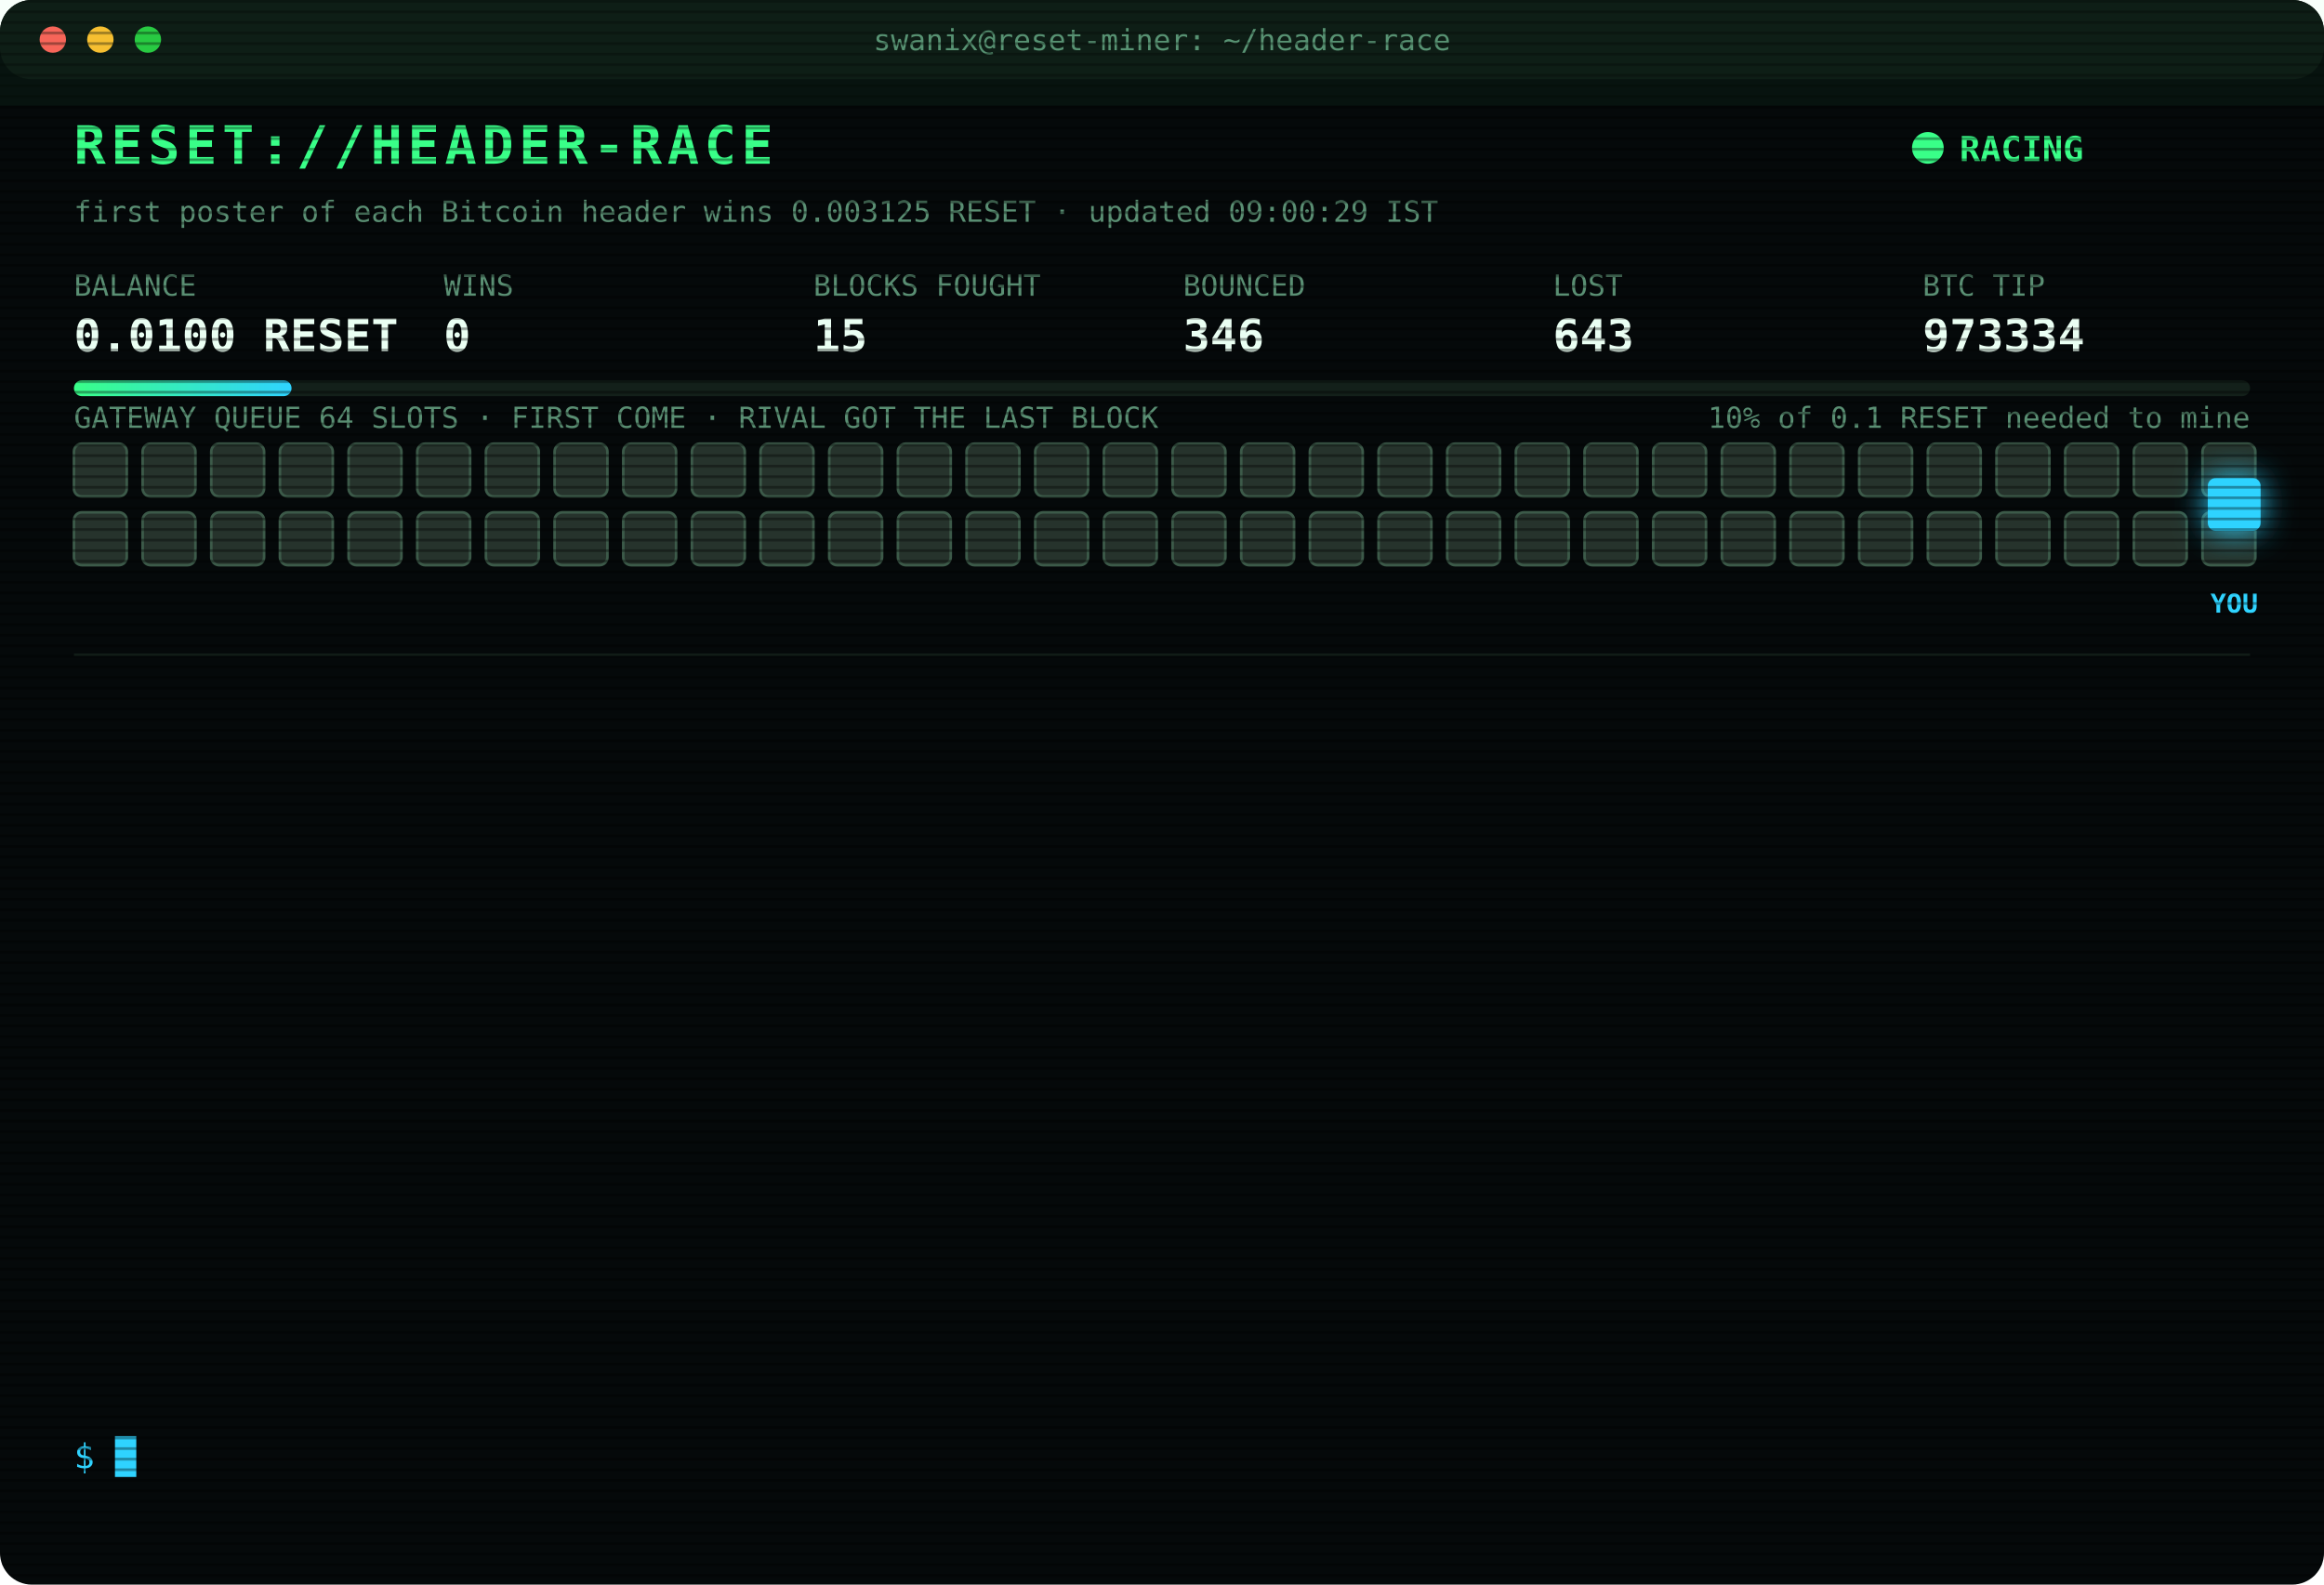
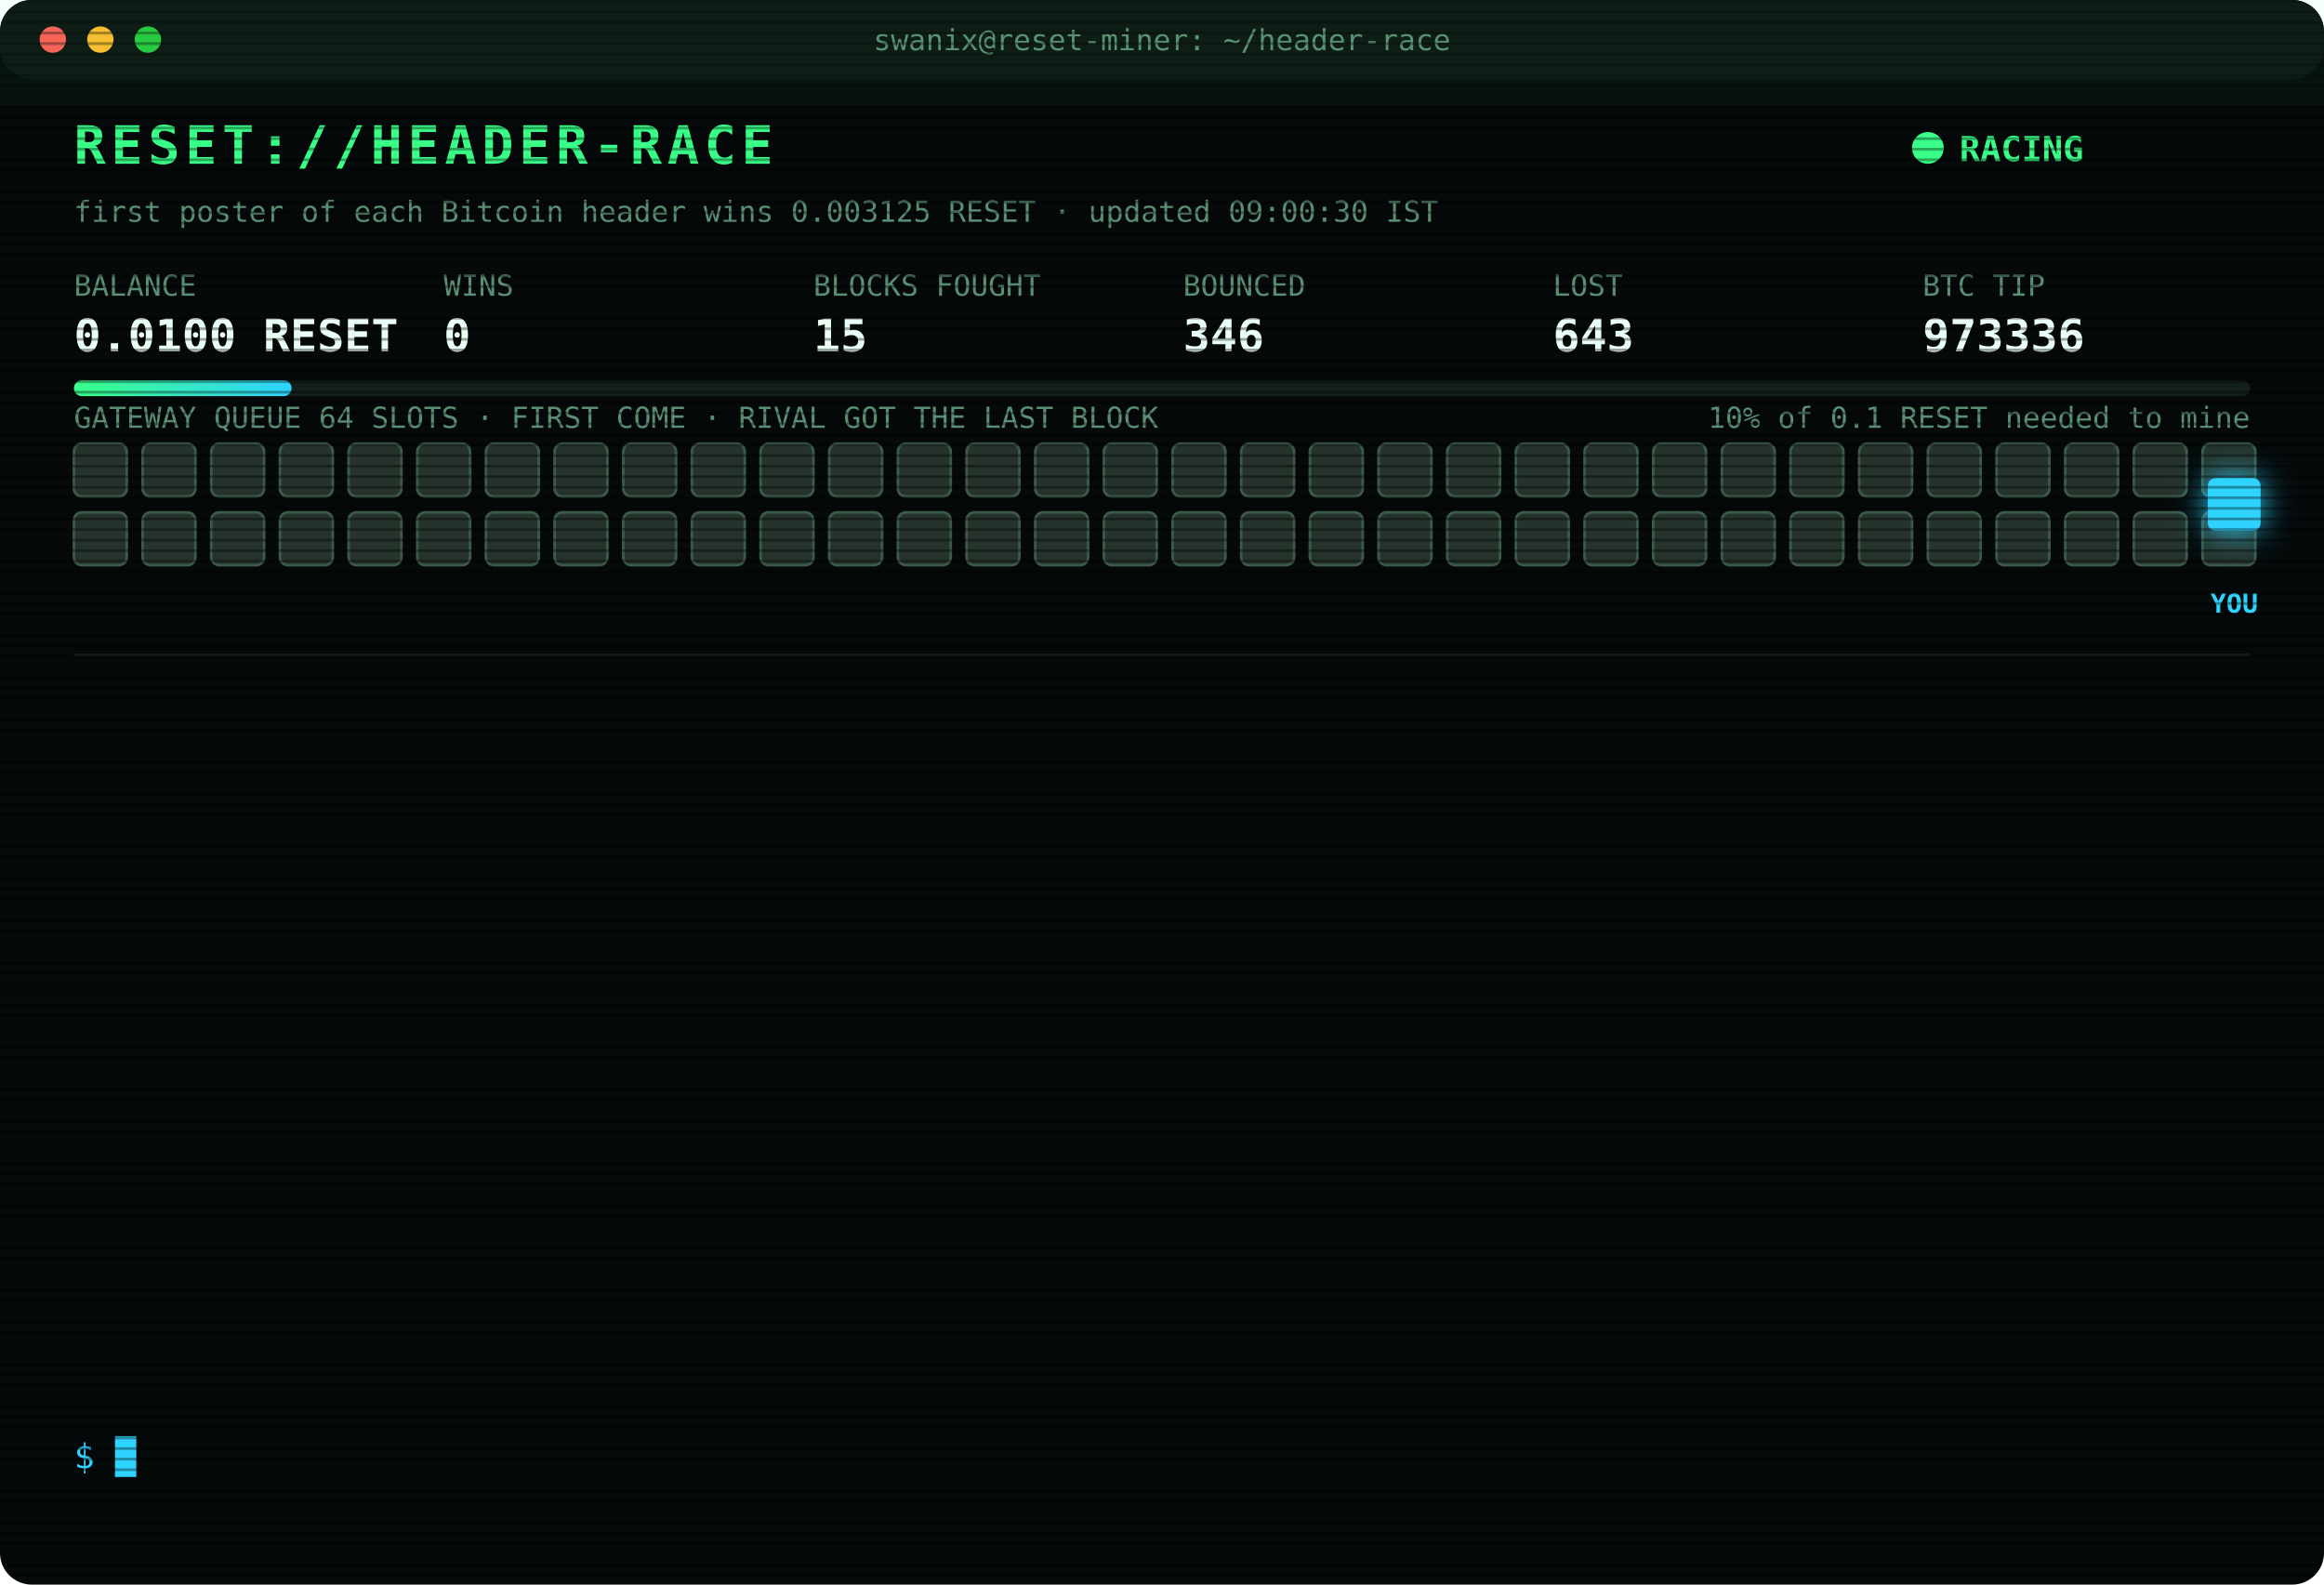
<svg xmlns="http://www.w3.org/2000/svg" width="880" height="600" viewBox="0 0 880 600" font-family="ui-monospace,SFMono-Regular,Menlo,Consolas,monospace">
  <style>
text{font-size:13px;fill:#7CFFB2}
.title{font-size:20px;font-weight:700;fill:#39FF88;letter-spacing:2px;animation:glitch 3s infinite steps(1)}
.sub{fill:#2fd3ff}.k{fill:#5a8f73;font-size:11px}.v{font-size:17px;font-weight:700;fill:#eafff3}
.ts{fill:#3f6b56}.boot{fill:#2fd3ff}.dim{fill:#5a8f73}.bad{fill:#ff4d6d}.warn{fill:#ffd23f}.mag{fill:#ff5cf0}.win{fill:#39FF88;font-weight:700}
.tag{font-size:10px;fill:#2fd3ff;font-weight:700}
.rival{fill:#26332c;stroke:#3c5a49;animation:jam 1.2s infinite alternate}
.idle{fill:#141c18;stroke:#22302a;animation:breathe 4s infinite}
.me{fill:#2fd3ff;filter:drop-shadow(0 0 6px #2fd3ff)}
.hover{animation:nudge 1.1s infinite ease-in-out}.bounce{animation:kick 1.4s infinite}
.ln{opacity:0;animation:in .4s forwards}
.cur{animation:blink 1s infinite steps(1)}
.scan{animation:scan 6s infinite linear}
.led{animation:blink 1.4s infinite}
@keyframes in{from{opacity:0;transform:translateX(-6px)}to{opacity:1;transform:none}}
@keyframes blink{50%{opacity:0}}
@keyframes jam{to{fill:#33463b}}
@keyframes breathe{50%{opacity:.4}}
@keyframes nudge{50%{transform:translateX(-10px)}}
@keyframes kick{0%,100%{transform:none}30%{transform:translateX(-14px)}55%{transform:translateX(10px) translateY(-6px)}}
@keyframes glitch{0%,92%{transform:none}93%{transform:translateX(2px);fill:#ff4d6d}95%{transform:translateX(-2px);fill:#2fd3ff}97%{transform:none}}
@keyframes scan{from{transform:translateY(-40px)}to{transform:translateY(600px)}}
</style>
  <defs>
    <pattern id="sl" width="4" height="4" patternUnits="userSpaceOnUse">
      <rect width="4" height="1" fill="#000" opacity=".35" />
    </pattern>
    <linearGradient id="bar">
      <stop offset="0" stop-color="#39FF88" />
      <stop offset="1" stop-color="#2fd3ff" />
    </linearGradient>
  </defs>
  <rect width="880" height="600" rx="12" fill="#05090a" />
  <rect width="880" height="30" rx="12" fill="#0d1512" />
  <circle cx="20" cy="15" r="5" fill="#ff5f57" />
  <circle cx="38" cy="15" r="5" fill="#febc2e" />
  <circle cx="56" cy="15" r="5" fill="#28c840" />
  <text x="440" y="19" text-anchor="middle" class="k">swanix@reset-miner: ~/header-race</text>
  <text x="28" y="62" class="title">RESET://HEADER-RACE</text>
  <circle class="led" cx="730" cy="56" r="6" fill="#39FF88" />
  <text x="742" y="61" class="win">RACING</text>
-   <text x="28" y="84" class="k">first poster of each Bitcoin header wins 0.003125 RESET · updated 09:00:29 IST</text>
+   <text x="28" y="84" class="k">first poster of each Bitcoin header wins 0.003125 RESET · updated 09:00:30 IST</text>
  <text x="28" y="112" class="k">BALANCE</text>
  <text x="28" y="133" class="v">0.0100 RESET</text>
  <text x="168" y="112" class="k">WINS</text>
  <text x="168" y="133" class="v">0</text>
  <text x="308" y="112" class="k">BLOCKS FOUGHT</text>
  <text x="308" y="133" class="v">15</text>
  <text x="448" y="112" class="k">BOUNCED</text>
  <text x="448" y="133" class="v">346</text>
  <text x="588" y="112" class="k">LOST</text>
  <text x="588" y="133" class="v">643</text>
  <text x="728" y="112" class="k">BTC TIP</text>
-   <text x="728" y="133" class="v">973334</text>
+   <text x="728" y="133" class="v">973336</text>
  <rect x="28" y="144" width="824" height="6" rx="3" fill="#13201a" />
  <rect x="28" y="144" width="82.4" height="6" rx="3" fill="url(#bar)" />
  <text x="852" y="162" text-anchor="end" class="k">10% of 0.1 RESET needed to mine</text>
  <text x="28" y="162" class="k">GATEWAY QUEUE 64 SLOTS · FIRST COME · RIVAL GOT THE LAST BLOCK</text>
  <rect class="rival" x="28" y="168" width="20" height="20" rx="3" style="animation-delay:0.00s" />
  <rect class="rival" x="54" y="168" width="20" height="20" rx="3" style="animation-delay:0.05s" />
  <rect class="rival" x="80" y="168" width="20" height="20" rx="3" style="animation-delay:0.10s" />
  <rect class="rival" x="106" y="168" width="20" height="20" rx="3" style="animation-delay:0.15s" />
  <rect class="rival" x="132" y="168" width="20" height="20" rx="3" style="animation-delay:0.20s" />
  <rect class="rival" x="158" y="168" width="20" height="20" rx="3" style="animation-delay:0.25s" />
  <rect class="rival" x="184" y="168" width="20" height="20" rx="3" style="animation-delay:0.30s" />
  <rect class="rival" x="210" y="168" width="20" height="20" rx="3" style="animation-delay:0.35s" />
  <rect class="rival" x="236" y="168" width="20" height="20" rx="3" style="animation-delay:0.40s" />
  <rect class="rival" x="262" y="168" width="20" height="20" rx="3" style="animation-delay:0.45s" />
  <rect class="rival" x="288" y="168" width="20" height="20" rx="3" style="animation-delay:0.50s" />
  <rect class="rival" x="314" y="168" width="20" height="20" rx="3" style="animation-delay:0.55s" />
  <rect class="rival" x="340" y="168" width="20" height="20" rx="3" style="animation-delay:0.60s" />
  <rect class="rival" x="366" y="168" width="20" height="20" rx="3" style="animation-delay:0.65s" />
  <rect class="rival" x="392" y="168" width="20" height="20" rx="3" style="animation-delay:0.70s" />
  <rect class="rival" x="418" y="168" width="20" height="20" rx="3" style="animation-delay:0.75s" />
  <rect class="rival" x="444" y="168" width="20" height="20" rx="3" style="animation-delay:0.80s" />
  <rect class="rival" x="470" y="168" width="20" height="20" rx="3" style="animation-delay:0.85s" />
  <rect class="rival" x="496" y="168" width="20" height="20" rx="3" style="animation-delay:0.90s" />
  <rect class="rival" x="522" y="168" width="20" height="20" rx="3" style="animation-delay:0.95s" />
  <rect class="rival" x="548" y="168" width="20" height="20" rx="3" style="animation-delay:1.00s" />
  <rect class="rival" x="574" y="168" width="20" height="20" rx="3" style="animation-delay:1.05s" />
  <rect class="rival" x="600" y="168" width="20" height="20" rx="3" style="animation-delay:1.10s" />
  <rect class="rival" x="626" y="168" width="20" height="20" rx="3" style="animation-delay:1.15s" />
  <rect class="rival" x="652" y="168" width="20" height="20" rx="3" style="animation-delay:1.20s" />
  <rect class="rival" x="678" y="168" width="20" height="20" rx="3" style="animation-delay:1.25s" />
  <rect class="rival" x="704" y="168" width="20" height="20" rx="3" style="animation-delay:1.30s" />
  <rect class="rival" x="730" y="168" width="20" height="20" rx="3" style="animation-delay:1.35s" />
  <rect class="rival" x="756" y="168" width="20" height="20" rx="3" style="animation-delay:1.40s" />
  <rect class="rival" x="782" y="168" width="20" height="20" rx="3" style="animation-delay:1.45s" />
  <rect class="rival" x="808" y="168" width="20" height="20" rx="3" style="animation-delay:1.50s" />
  <rect class="rival" x="834" y="168" width="20" height="20" rx="3" style="animation-delay:1.55s" />
  <rect class="rival" x="28" y="194" width="20" height="20" rx="3" style="animation-delay:1.60s" />
  <rect class="rival" x="54" y="194" width="20" height="20" rx="3" style="animation-delay:1.65s" />
  <rect class="rival" x="80" y="194" width="20" height="20" rx="3" style="animation-delay:1.70s" />
  <rect class="rival" x="106" y="194" width="20" height="20" rx="3" style="animation-delay:1.75s" />
  <rect class="rival" x="132" y="194" width="20" height="20" rx="3" style="animation-delay:1.80s" />
  <rect class="rival" x="158" y="194" width="20" height="20" rx="3" style="animation-delay:1.85s" />
  <rect class="rival" x="184" y="194" width="20" height="20" rx="3" style="animation-delay:1.90s" />
  <rect class="rival" x="210" y="194" width="20" height="20" rx="3" style="animation-delay:1.95s" />
  <rect class="rival" x="236" y="194" width="20" height="20" rx="3" style="animation-delay:2.00s" />
  <rect class="rival" x="262" y="194" width="20" height="20" rx="3" style="animation-delay:2.05s" />
  <rect class="rival" x="288" y="194" width="20" height="20" rx="3" style="animation-delay:2.10s" />
  <rect class="rival" x="314" y="194" width="20" height="20" rx="3" style="animation-delay:2.15s" />
  <rect class="rival" x="340" y="194" width="20" height="20" rx="3" style="animation-delay:2.20s" />
  <rect class="rival" x="366" y="194" width="20" height="20" rx="3" style="animation-delay:2.25s" />
  <rect class="rival" x="392" y="194" width="20" height="20" rx="3" style="animation-delay:2.30s" />
  <rect class="rival" x="418" y="194" width="20" height="20" rx="3" style="animation-delay:2.35s" />
  <rect class="rival" x="444" y="194" width="20" height="20" rx="3" style="animation-delay:2.40s" />
  <rect class="rival" x="470" y="194" width="20" height="20" rx="3" style="animation-delay:2.45s" />
  <rect class="rival" x="496" y="194" width="20" height="20" rx="3" style="animation-delay:2.50s" />
  <rect class="rival" x="522" y="194" width="20" height="20" rx="3" style="animation-delay:2.55s" />
  <rect class="rival" x="548" y="194" width="20" height="20" rx="3" style="animation-delay:2.60s" />
  <rect class="rival" x="574" y="194" width="20" height="20" rx="3" style="animation-delay:2.65s" />
  <rect class="rival" x="600" y="194" width="20" height="20" rx="3" style="animation-delay:2.70s" />
  <rect class="rival" x="626" y="194" width="20" height="20" rx="3" style="animation-delay:2.75s" />
  <rect class="rival" x="652" y="194" width="20" height="20" rx="3" style="animation-delay:2.80s" />
  <rect class="rival" x="678" y="194" width="20" height="20" rx="3" style="animation-delay:2.85s" />
  <rect class="rival" x="704" y="194" width="20" height="20" rx="3" style="animation-delay:2.90s" />
  <rect class="rival" x="730" y="194" width="20" height="20" rx="3" style="animation-delay:2.95s" />
  <rect class="rival" x="756" y="194" width="20" height="20" rx="3" style="animation-delay:3.00s" />
  <rect class="rival" x="782" y="194" width="20" height="20" rx="3" style="animation-delay:3.05s" />
  <rect class="rival" x="808" y="194" width="20" height="20" rx="3" style="animation-delay:3.10s" />
  <rect class="rival" x="834" y="194" width="20" height="20" rx="3" style="animation-delay:3.15s" />
  <g class="hover">
    <rect class="me" x="836" y="181" width="20" height="20" rx="3" />
    <text class="tag" x="846" y="232" text-anchor="middle">YOU</text>
  </g>
  <line x1="28" x2="852" y1="248" y2="248" stroke="#13201a" />
  <g class="ln" style="animation-delay:0.40s">
    <text x="28" y="270" class="ts">07:27:33</text>
    <text x="104" y="270" class="bad">[LOST] #973324 taken by a rival miner</text>
  </g>
  <g class="ln" style="animation-delay:0.65s">
    <text x="28" y="292" class="ts">07:38:41</text>
    <text x="104" y="292" class="bad">[LOST] #973325 taken by a rival miner</text>
  </g>
  <g class="ln" style="animation-delay:0.90s">
    <text x="28" y="314" class="ts">07:40:34</text>
    <text x="104" y="314" class="bad">[LOST] #973326 taken by a rival miner</text>
  </g>
  <g class="ln" style="animation-delay:1.15s">
    <text x="28" y="336" class="ts">07:44:53</text>
    <text x="104" y="336" class="bad">[LOST] #973327 taken by a rival miner</text>
  </g>
  <g class="ln" style="animation-delay:1.40s">
    <text x="28" y="358" class="ts">08:20:13</text>
    <text x="104" y="358" class="bad">[LOST] #973328 taken by a rival miner</text>
  </g>
  <g class="ln" style="animation-delay:1.65s">
    <text x="28" y="380" class="ts">08:27:17</text>
    <text x="104" y="380" class="bad">[LOST] #973329 taken by a rival miner</text>
  </g>
  <g class="ln" style="animation-delay:1.90s">
    <text x="28" y="402" class="ts">08:30:07</text>
    <text x="104" y="402" class="bad">[LOST] #973330 taken by a rival miner</text>
  </g>
  <g class="ln" style="animation-delay:2.15s">
    <text x="28" y="424" class="ts">08:37:22</text>
    <text x="104" y="424" class="bad">[LOST] #973331 taken by a rival miner</text>
  </g>
  <g class="ln" style="animation-delay:2.40s">
    <text x="28" y="446" class="ts">08:39:07</text>
    <text x="104" y="446" class="bad">[LOST] #973332 taken by a rival miner</text>
  </g>
  <g class="ln" style="animation-delay:2.65s">
    <text x="28" y="468" class="ts">08:53:26</text>
    <text x="104" y="468" class="bad">[LOST] #973333 taken by a rival miner</text>
  </g>
  <g class="ln" style="animation-delay:2.90s">
    <text x="28" y="490" class="ts">08:54:56</text>
    <text x="104" y="490" class="bad">[LOST] #973334 taken by a rival miner</text>
  </g>
  <g class="ln" style="animation-delay:3.15s">
    <text x="28" y="512" class="ts">08:55:26</text>
    <text x="104" y="512" class="dim">[STINT END] calls 799 · wins 0</text>
  </g>
  <g class="ln" style="animation-delay:3.40s">
    <text x="28" y="534" class="ts">09:00:24</text>
    <text x="104" y="534" class="boot">[BOOT] racer v3 online · 3 feeds · stint 340m</text>
  </g>
  <text x="28" y="556" class="sub">$ <tspan class="cur">█</tspan>
  </text>
  <rect width="880" height="600" rx="12" fill="url(#sl)" pointer-events="none" />
  <rect class="scan" width="880" height="40" fill="#39FF88" opacity=".04" />
</svg>
